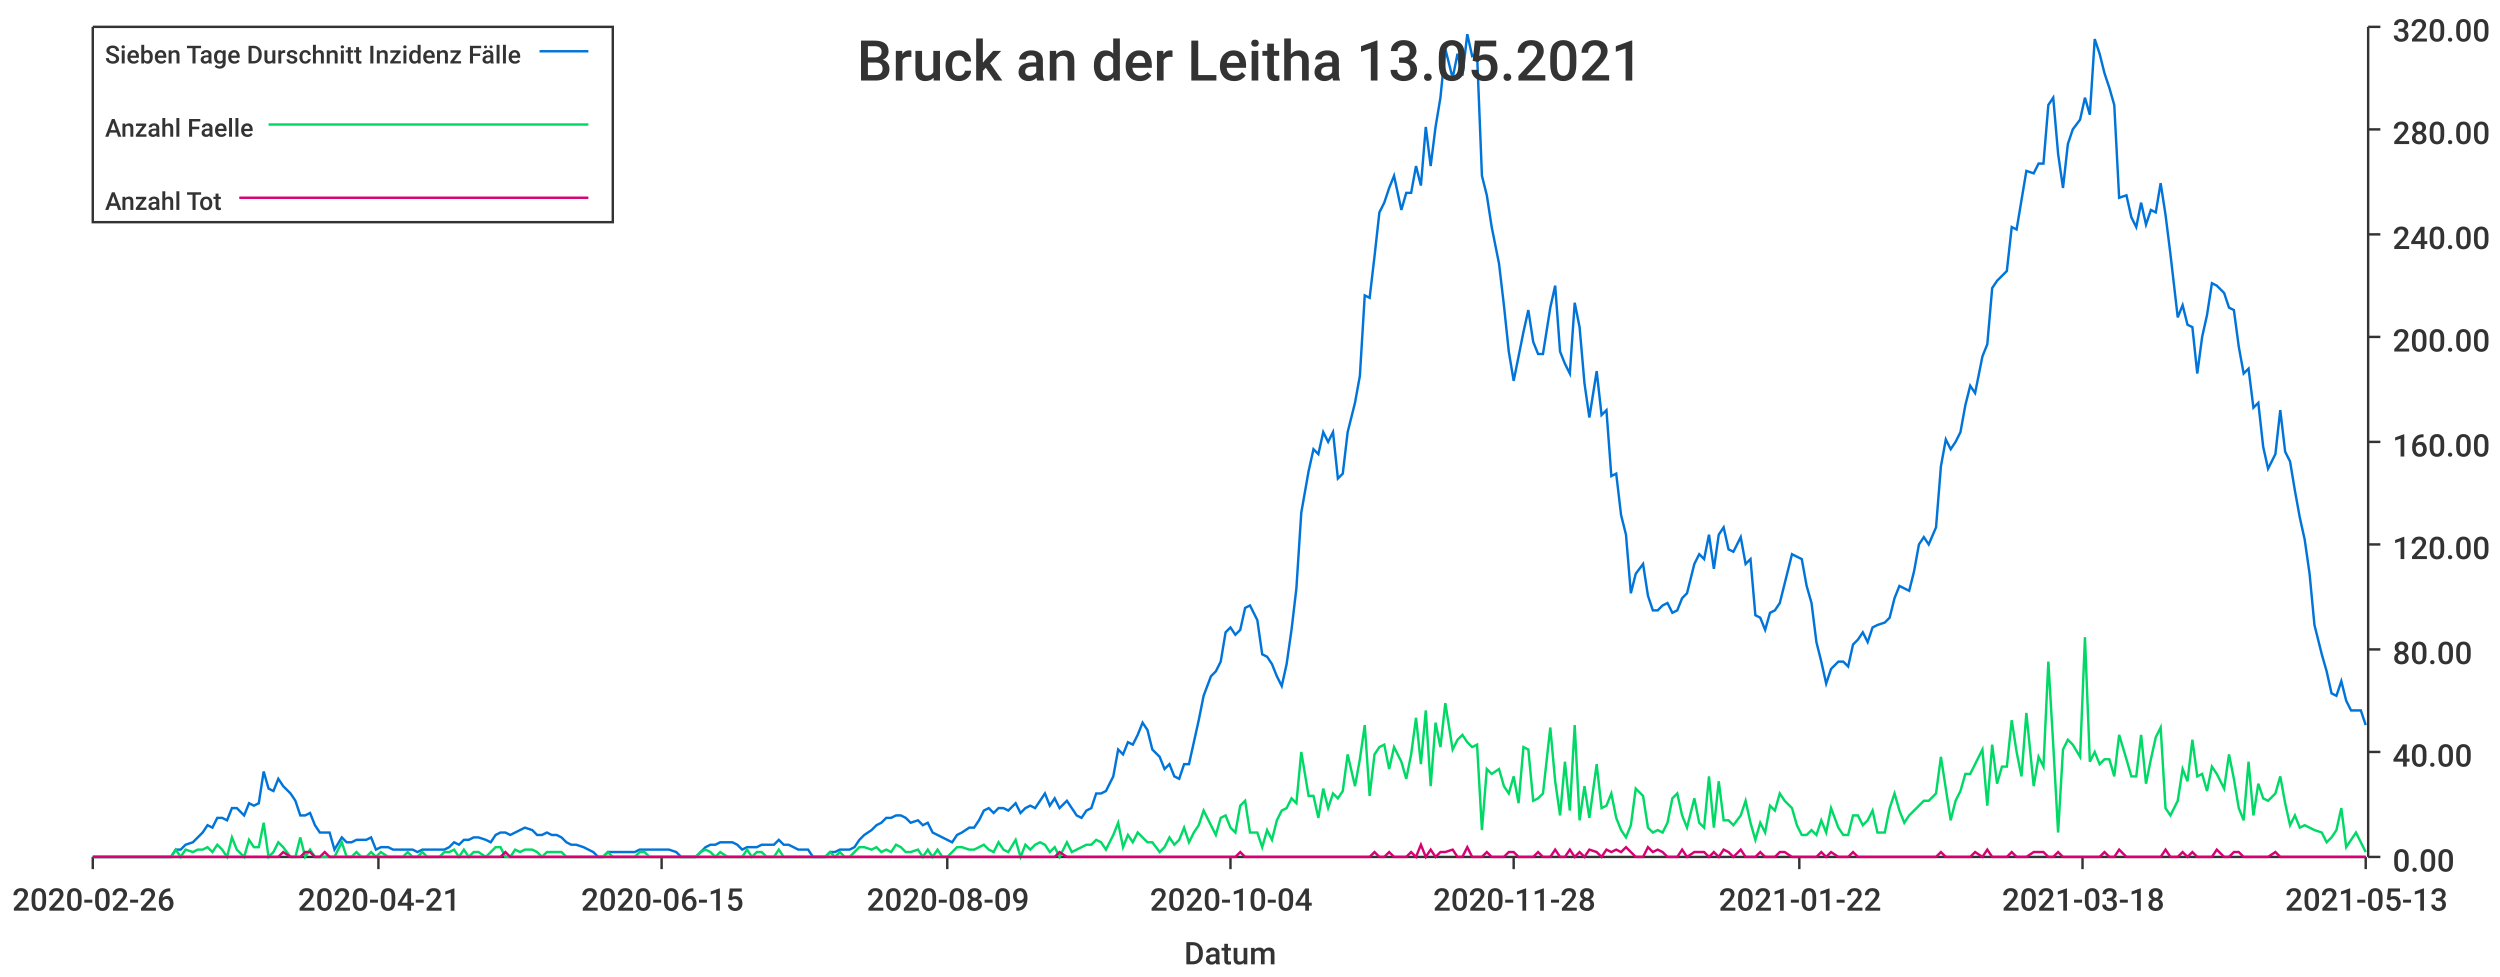
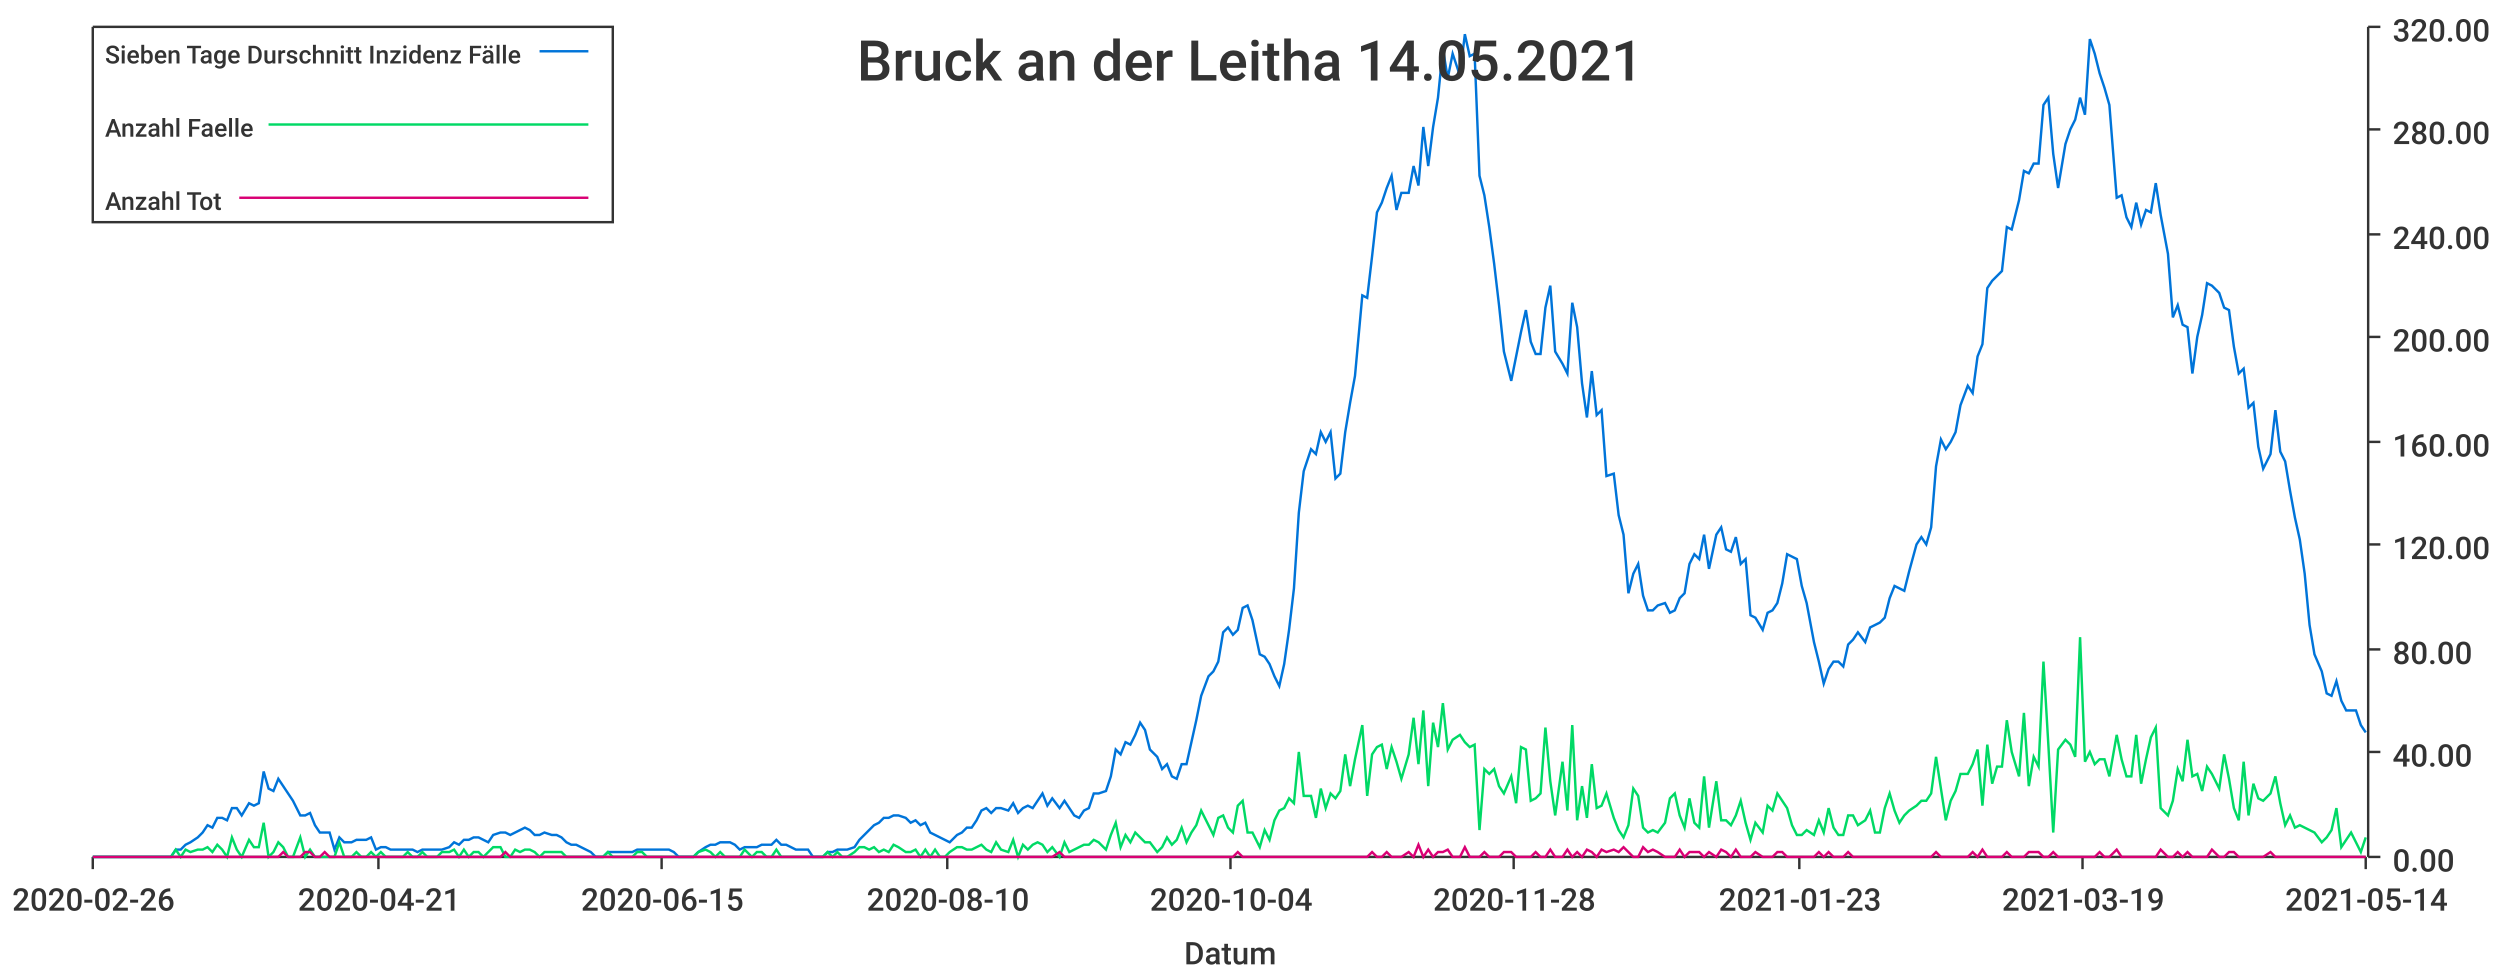
<svg xmlns="http://www.w3.org/2000/svg" width="1024" height="400">\n<path d="M 0 0 L 1024 0 L 1024 400 L 0 400 L 0 0" style="stroke-width:0;stroke:rgba(255,255,255,1.0);fill:rgba(255,255,255,1.0)" />
  <path d="M 38 11 L 969 11 L 969 351 L 38 351 L 38 11" style="stroke-width:0;stroke:rgba(255,255,255,1.0);fill:rgba(255,255,255,1.0)" />
  <path d="M 38 351 L 969 351" style="stroke-width:1;stroke:rgba(51,51,51,1.0);fill:none" />
  <path d="M 38 351 L 38 356" style="stroke-width:1;stroke:rgba(51,51,51,1.0);fill:none" />
  <text x="5" y="373" style="stroke-width:0;stroke:none;fill:rgba(51,51,51,1.0);font-size:12.8px;font-family:'Roboto Medium',sans-serif">2020-02-26</text>
  <path d="M 155 351 L 155 356" style="stroke-width:1;stroke:rgba(51,51,51,1.0);fill:none" />
  <text x="122" y="373" style="stroke-width:0;stroke:none;fill:rgba(51,51,51,1.0);font-size:12.8px;font-family:'Roboto Medium',sans-serif">2020-04-21</text>
  <path d="M 271 351 L 271 356" style="stroke-width:1;stroke:rgba(51,51,51,1.0);fill:none" />
  <text x="238" y="373" style="stroke-width:0;stroke:none;fill:rgba(51,51,51,1.0);font-size:12.8px;font-family:'Roboto Medium',sans-serif">2020-06-15</text>
  <path d="M 388 351 L 388 356" style="stroke-width:1;stroke:rgba(51,51,51,1.0);fill:none" />
-   <text x="355" y="373" style="stroke-width:0;stroke:none;fill:rgba(51,51,51,1.0);font-size:12.8px;font-family:'Roboto Medium',sans-serif">2020-08-09</text>
+   <text x="355" y="373" style="stroke-width:0;stroke:none;fill:rgba(51,51,51,1.0);font-size:12.8px;font-family:'Roboto Medium',sans-serif">2020-08-10</text>
  <path d="M 504 351 L 504 356" style="stroke-width:1;stroke:rgba(51,51,51,1.0);fill:none" />
  <text x="471" y="373" style="stroke-width:0;stroke:none;fill:rgba(51,51,51,1.0);font-size:12.8px;font-family:'Roboto Medium',sans-serif">2020-10-04</text>
  <path d="M 620 351 L 620 356" style="stroke-width:1;stroke:rgba(51,51,51,1.0);fill:none" />
  <text x="587" y="373" style="stroke-width:0;stroke:none;fill:rgba(51,51,51,1.0);font-size:12.8px;font-family:'Roboto Medium',sans-serif">2020-11-28</text>
  <path d="M 737 351 L 737 356" style="stroke-width:1;stroke:rgba(51,51,51,1.0);fill:none" />
-   <text x="704" y="373" style="stroke-width:0;stroke:none;fill:rgba(51,51,51,1.0);font-size:12.8px;font-family:'Roboto Medium',sans-serif">2021-01-22</text>
+   <text x="704" y="373" style="stroke-width:0;stroke:none;fill:rgba(51,51,51,1.0);font-size:12.8px;font-family:'Roboto Medium',sans-serif">2021-01-23</text>
  <path d="M 853 351 L 853 356" style="stroke-width:1;stroke:rgba(51,51,51,1.0);fill:none" />
-   <text x="820" y="373" style="stroke-width:0;stroke:none;fill:rgba(51,51,51,1.0);font-size:12.8px;font-family:'Roboto Medium',sans-serif">2021-03-18</text>
+   <text x="820" y="373" style="stroke-width:0;stroke:none;fill:rgba(51,51,51,1.0);font-size:12.8px;font-family:'Roboto Medium',sans-serif">2021-03-19</text>
  <path d="M 969 351 L 969 356" style="stroke-width:1;stroke:rgba(51,51,51,1.0);fill:none" />
-   <text x="936" y="373" style="stroke-width:0;stroke:none;fill:rgba(51,51,51,1.0);font-size:12.8px;font-family:'Roboto Medium',sans-serif">2021-05-13</text>
+   <text x="936" y="373" style="stroke-width:0;stroke:none;fill:rgba(51,51,51,1.0);font-size:12.8px;font-family:'Roboto Medium',sans-serif">2021-05-14</text>
  <text x="485" y="395" style="stroke-width:0;stroke:none;fill:rgba(51,51,51,1.0);font-size:12.8px;font-family:'Roboto Medium',sans-serif">Datum</text>
  <path d="M 970 351 L 970 11" style="stroke-width:1;stroke:rgba(51,51,51,1.0);fill:none" />
  <path d="M 970 351 L 975 351" style="stroke-width:1;stroke:rgba(51,51,51,1.0);fill:none" />
  <text x="980" y="357" style="stroke-width:0;stroke:none;fill:rgba(51,51,51,1.0);font-size:12.8px;font-family:'Roboto Medium',sans-serif">0.00</text>
  <path d="M 970 308 L 975 308" style="stroke-width:1;stroke:rgba(51,51,51,1.0);fill:none" />
  <text x="980" y="314" style="stroke-width:0;stroke:none;fill:rgba(51,51,51,1.0);font-size:12.8px;font-family:'Roboto Medium',sans-serif">40.00</text>
  <path d="M 970 266 L 975 266" style="stroke-width:1;stroke:rgba(51,51,51,1.0);fill:none" />
  <text x="980" y="272" style="stroke-width:0;stroke:none;fill:rgba(51,51,51,1.0);font-size:12.8px;font-family:'Roboto Medium',sans-serif">80.00</text>
  <path d="M 970 223 L 975 223" style="stroke-width:1;stroke:rgba(51,51,51,1.0);fill:none" />
  <text x="980" y="229" style="stroke-width:0;stroke:none;fill:rgba(51,51,51,1.0);font-size:12.8px;font-family:'Roboto Medium',sans-serif">120.00</text>
  <path d="M 970 181 L 975 181" style="stroke-width:1;stroke:rgba(51,51,51,1.0);fill:none" />
  <text x="980" y="187" style="stroke-width:0;stroke:none;fill:rgba(51,51,51,1.0);font-size:12.8px;font-family:'Roboto Medium',sans-serif">160.00</text>
  <path d="M 970 138 L 975 138" style="stroke-width:1;stroke:rgba(51,51,51,1.0);fill:none" />
  <text x="980" y="144" style="stroke-width:0;stroke:none;fill:rgba(51,51,51,1.0);font-size:12.8px;font-family:'Roboto Medium',sans-serif">200.00</text>
  <path d="M 970 96 L 975 96" style="stroke-width:1;stroke:rgba(51,51,51,1.0);fill:none" />
  <text x="980" y="102" style="stroke-width:0;stroke:none;fill:rgba(51,51,51,1.0);font-size:12.8px;font-family:'Roboto Medium',sans-serif">240.00</text>
  <path d="M 970 53 L 975 53" style="stroke-width:1;stroke:rgba(51,51,51,1.0);fill:none" />
  <text x="980" y="59" style="stroke-width:0;stroke:none;fill:rgba(51,51,51,1.0);font-size:12.8px;font-family:'Roboto Medium',sans-serif">280.00</text>
  <path d="M 970 11 L 975 11" style="stroke-width:1;stroke:rgba(51,51,51,1.0);fill:none" />
  <text x="980" y="17" style="stroke-width:0;stroke:none;fill:rgba(51,51,51,1.0);font-size:12.8px;font-family:'Roboto Medium',sans-serif">320.00</text>
-   <path d="M 38 351 L 41 351 L 43 351 L 45 351 L 47 351 L 49 351 L 51 351 L 53 351 L 55 351 L 57 351 L 60 351 L 62 351 L 64 351 L 66 351 L 68 351 L 70 351 L 72 348 L 74 348 L 76 346 L 79 345 L 81 343 L 83 341 L 85 338 L 87 339 L 89 335 L 91 335 L 93 336 L 95 331 L 97 331 L 100 334 L 102 329 L 104 330 L 106 329 L 108 316 L 110 323 L 112 324 L 114 319 L 116 322 L 119 325 L 121 328 L 123 334 L 125 334 L 127 333 L 129 338 L 131 341 L 133 341 L 135 341 L 137 348 L 140 343 L 142 345 L 144 345 L 146 344 L 148 344 L 150 344 L 152 343 L 154 348 L 156 347 L 159 347 L 161 348 L 163 348 L 165 348 L 167 348 L 169 348 L 171 349 L 173 348 L 175 348 L 178 348 L 180 348 L 182 348 L 184 347 L 186 345 L 188 346 L 190 344 L 192 344 L 194 343 L 196 343 L 199 344 L 201 345 L 203 342 L 205 341 L 207 341 L 209 342 L 211 341 L 213 340 L 215 339 L 218 340 L 220 342 L 222 342 L 224 341 L 226 342 L 228 342 L 230 343 L 232 345 L 234 346 L 236 346 L 239 347 L 241 348 L 243 349 L 245 351 L 247 351 L 249 349 L 251 349 L 253 349 L 255 349 L 258 349 L 260 349 L 262 348 L 264 348 L 266 348 L 268 348 L 270 348 L 272 348 L 274 348 L 277 349 L 279 351 L 281 351 L 283 351 L 285 351 L 287 349 L 289 347 L 291 346 L 293 346 L 295 345 L 298 345 L 300 345 L 302 346 L 304 348 L 306 347 L 308 347 L 310 347 L 312 346 L 314 346 L 317 346 L 319 344 L 321 346 L 323 346 L 325 347 L 327 348 L 329 348 L 331 348 L 333 351 L 335 351 L 338 351 L 340 349 L 342 349 L 344 348 L 346 348 L 348 348 L 350 347 L 352 344 L 354 342 L 357 340 L 359 338 L 361 337 L 363 335 L 365 335 L 367 334 L 369 334 L 371 335 L 373 337 L 376 336 L 378 338 L 380 337 L 382 341 L 384 342 L 386 343 L 388 344 L 390 345 L 392 342 L 394 341 L 397 339 L 399 339 L 401 336 L 403 332 L 405 331 L 407 333 L 409 331 L 411 331 L 413 332 L 416 329 L 418 333 L 420 331 L 422 330 L 424 331 L 426 328 L 428 325 L 430 330 L 432 327 L 434 331 L 437 328 L 439 331 L 441 334 L 443 335 L 445 332 L 447 331 L 449 325 L 451 325 L 453 324 L 456 318 L 458 307 L 460 309 L 462 304 L 464 305 L 466 301 L 468 296 L 470 299 L 472 307 L 475 310 L 477 315 L 479 313 L 481 318 L 483 319 L 485 313 L 487 313 L 489 304 L 491 295 L 493 285 L 496 277 L 498 275 L 500 271 L 502 259 L 504 257 L 506 260 L 508 258 L 510 249 L 512 248 L 515 254 L 517 268 L 519 269 L 521 272 L 523 277 L 525 281 L 527 272 L 529 258 L 531 241 L 533 210 L 536 193 L 538 184 L 540 186 L 542 177 L 544 181 L 546 177 L 548 196 L 550 194 L 552 177 L 555 165 L 557 154 L 559 121 L 561 122 L 563 105 L 565 87 L 567 83 L 569 77 L 571 72 L 574 86 L 576 79 L 578 79 L 580 68 L 582 76 L 584 52 L 586 68 L 588 52 L 590 40 L 592 20 L 595 32 L 597 22 L 599 31 L 601 14 L 603 23 L 605 22 L 607 72 L 609 80 L 611 93 L 614 108 L 616 125 L 618 144 L 620 156 L 622 146 L 624 136 L 626 127 L 628 140 L 630 145 L 632 145 L 635 126 L 637 117 L 639 144 L 641 149 L 643 153 L 645 124 L 647 134 L 649 157 L 651 171 L 654 152 L 656 170 L 658 168 L 660 195 L 662 194 L 664 211 L 666 219 L 668 243 L 670 235 L 673 231 L 675 244 L 677 250 L 679 250 L 681 248 L 683 247 L 685 251 L 687 250 L 689 245 L 691 243 L 694 231 L 696 227 L 698 229 L 700 219 L 702 233 L 704 219 L 706 216 L 708 225 L 710 226 L 713 220 L 715 231 L 717 229 L 719 252 L 721 253 L 723 258 L 725 251 L 727 250 L 729 247 L 731 239 L 734 227 L 736 228 L 738 229 L 740 240 L 742 247 L 744 263 L 746 271 L 748 280 L 750 274 L 753 271 L 755 271 L 757 273 L 759 264 L 761 262 L 763 259 L 765 263 L 767 257 L 769 256 L 772 255 L 774 253 L 776 245 L 778 240 L 780 241 L 782 242 L 784 234 L 786 223 L 788 220 L 790 223 L 793 216 L 795 191 L 797 180 L 799 184 L 801 181 L 803 177 L 805 166 L 807 158 L 809 161 L 812 146 L 814 141 L 816 118 L 818 115 L 820 113 L 822 111 L 824 93 L 826 94 L 828 82 L 830 70 L 833 71 L 835 67 L 837 67 L 839 43 L 841 40 L 843 63 L 845 77 L 847 59 L 849 53 L 852 49 L 854 40 L 856 47 L 858 16 L 860 22 L 862 30 L 864 36 L 866 43 L 868 81 L 871 80 L 873 89 L 875 93 L 877 83 L 879 92 L 881 86 L 883 87 L 885 75 L 887 88 L 889 104 L 892 130 L 894 125 L 896 133 L 898 134 L 900 153 L 902 138 L 904 129 L 906 116 L 908 117 L 911 120 L 913 126 L 915 127 L 917 142 L 919 153 L 921 151 L 923 167 L 925 165 L 927 183 L 929 192 L 932 186 L 934 168 L 936 185 L 938 189 L 940 201 L 942 212 L 944 221 L 946 235 L 948 256 L 951 268 L 953 275 L 955 284 L 957 285 L 959 279 L 961 287 L 963 291 L 965 291 L 967 291 L 969 297" style="stroke-width:1;stroke:rgba(0,116,217,1.0);fill:none" />
-   <path d="M 38 351 L 41 351 L 43 351 L 45 351 L 47 351 L 49 351 L 51 351 L 53 351 L 55 351 L 57 351 L 60 351 L 62 351 L 64 351 L 66 351 L 68 351 L 70 351 L 72 348 L 74 351 L 76 348 L 79 349 L 81 348 L 83 348 L 85 347 L 87 349 L 89 346 L 91 348 L 93 351 L 95 343 L 97 348 L 100 351 L 102 344 L 104 347 L 106 347 L 108 337 L 110 351 L 112 349 L 114 345 L 116 347 L 119 351 L 121 351 L 123 343 L 125 351 L 127 348 L 129 351 L 131 351 L 133 351 L 135 351 L 137 351 L 140 345 L 142 351 L 144 351 L 146 349 L 148 351 L 150 351 L 152 349 L 154 351 L 156 349 L 159 351 L 161 351 L 163 351 L 165 351 L 167 349 L 169 351 L 171 351 L 173 349 L 175 351 L 178 351 L 180 351 L 182 349 L 184 349 L 186 348 L 188 351 L 190 348 L 192 351 L 194 349 L 196 349 L 199 351 L 201 349 L 203 347 L 205 347 L 207 351 L 209 351 L 211 348 L 213 349 L 215 348 L 218 348 L 220 349 L 222 351 L 224 349 L 226 349 L 228 349 L 230 349 L 232 351 L 234 351 L 236 351 L 239 351 L 241 351 L 243 351 L 245 351 L 247 351 L 249 349 L 251 351 L 253 351 L 255 351 L 258 351 L 260 351 L 262 349 L 264 349 L 266 351 L 268 351 L 270 351 L 272 351 L 274 351 L 277 351 L 279 351 L 281 351 L 283 351 L 285 351 L 287 349 L 289 348 L 291 349 L 293 351 L 295 349 L 298 351 L 300 351 L 302 351 L 304 351 L 306 348 L 308 351 L 310 349 L 312 349 L 314 351 L 317 351 L 319 348 L 321 351 L 323 351 L 325 351 L 327 351 L 329 351 L 331 351 L 333 351 L 335 351 L 338 351 L 340 349 L 342 351 L 344 349 L 346 351 L 348 351 L 350 349 L 352 347 L 354 347 L 357 348 L 359 347 L 361 349 L 363 348 L 365 349 L 367 346 L 369 347 L 371 349 L 373 349 L 376 348 L 378 351 L 380 348 L 382 351 L 384 348 L 386 351 L 388 351 L 390 349 L 392 347 L 394 347 L 397 348 L 399 348 L 401 347 L 403 346 L 405 348 L 407 349 L 409 345 L 411 348 L 413 349 L 416 344 L 418 351 L 420 346 L 422 348 L 424 346 L 426 345 L 428 346 L 430 349 L 432 347 L 434 351 L 437 345 L 439 349 L 441 348 L 443 347 L 445 346 L 447 346 L 449 344 L 451 345 L 453 348 L 456 342 L 458 337 L 460 347 L 462 342 L 464 345 L 466 341 L 468 343 L 470 345 L 472 345 L 475 349 L 477 347 L 479 343 L 481 346 L 483 344 L 485 339 L 487 345 L 489 341 L 491 338 L 493 332 L 496 338 L 498 342 L 500 335 L 502 334 L 504 339 L 506 341 L 508 330 L 510 328 L 512 341 L 515 341 L 517 347 L 519 340 L 521 344 L 523 336 L 525 332 L 527 331 L 529 327 L 531 329 L 533 308 L 536 326 L 538 326 L 540 335 L 542 323 L 544 331 L 546 325 L 548 327 L 550 324 L 552 309 L 555 322 L 557 311 L 559 297 L 561 326 L 563 309 L 565 306 L 567 305 L 569 315 L 571 306 L 574 312 L 576 319 L 578 309 L 580 294 L 582 313 L 584 291 L 586 322 L 588 296 L 590 306 L 592 288 L 595 307 L 597 303 L 599 301 L 601 304 L 603 306 L 605 305 L 607 340 L 609 315 L 611 317 L 614 315 L 616 322 L 618 325 L 620 318 L 622 329 L 624 306 L 626 307 L 628 328 L 630 327 L 632 325 L 635 298 L 637 320 L 639 334 L 641 312 L 643 332 L 645 297 L 647 336 L 649 322 L 651 335 L 654 313 L 656 331 L 658 330 L 660 325 L 662 335 L 664 340 L 666 343 L 668 338 L 670 323 L 673 326 L 675 339 L 677 341 L 679 340 L 681 341 L 683 337 L 685 327 L 687 325 L 689 334 L 691 339 L 694 327 L 696 337 L 698 339 L 700 318 L 702 339 L 704 320 L 706 336 L 708 336 L 710 338 L 713 334 L 715 328 L 717 337 L 719 344 L 721 337 L 723 341 L 725 330 L 727 332 L 729 325 L 731 328 L 734 331 L 736 338 L 738 342 L 740 342 L 742 340 L 744 342 L 746 336 L 748 341 L 750 331 L 753 339 L 755 342 L 757 342 L 759 334 L 761 334 L 763 338 L 765 336 L 767 332 L 769 341 L 772 341 L 774 331 L 776 325 L 778 332 L 780 337 L 782 334 L 784 332 L 786 330 L 788 328 L 790 328 L 793 325 L 795 310 L 797 323 L 799 336 L 801 328 L 803 324 L 805 317 L 807 317 L 809 313 L 812 307 L 814 330 L 816 305 L 818 321 L 820 314 L 822 314 L 824 295 L 826 308 L 828 318 L 830 292 L 833 322 L 835 310 L 837 314 L 839 271 L 841 305 L 843 341 L 845 307 L 847 303 L 849 305 L 852 310 L 854 261 L 856 312 L 858 308 L 860 313 L 862 311 L 864 311 L 866 318 L 868 301 L 871 311 L 873 318 L 875 318 L 877 301 L 879 321 L 881 311 L 883 302 L 885 298 L 887 331 L 889 334 L 892 328 L 894 315 L 896 320 L 898 303 L 900 318 L 902 317 L 904 324 L 906 314 L 908 317 L 911 323 L 913 309 L 915 319 L 917 331 L 919 336 L 921 312 L 923 334 L 925 321 L 927 327 L 929 328 L 932 325 L 934 318 L 936 329 L 938 338 L 940 334 L 942 339 L 944 338 L 946 339 L 948 340 L 951 341 L 953 345 L 955 343 L 957 340 L 959 331 L 961 347 L 963 344 L 965 341 L 967 345 L 969 349" style="stroke-width:1;stroke:rgba(0,217,101,1.0);fill:none" />
-   <path d="M 38 351 L 41 351 L 43 351 L 45 351 L 47 351 L 49 351 L 51 351 L 53 351 L 55 351 L 57 351 L 60 351 L 62 351 L 64 351 L 66 351 L 68 351 L 70 351 L 72 351 L 74 351 L 76 351 L 79 351 L 81 351 L 83 351 L 85 351 L 87 351 L 89 351 L 91 351 L 93 351 L 95 351 L 97 351 L 100 351 L 102 351 L 104 351 L 106 351 L 108 351 L 110 351 L 112 351 L 114 351 L 116 349 L 119 351 L 121 351 L 123 351 L 125 349 L 127 349 L 129 351 L 131 351 L 133 349 L 135 351 L 137 351 L 140 351 L 142 351 L 144 351 L 146 351 L 148 351 L 150 351 L 152 351 L 154 351 L 156 351 L 159 351 L 161 351 L 163 351 L 165 351 L 167 351 L 169 351 L 171 351 L 173 351 L 175 351 L 178 351 L 180 351 L 182 351 L 184 351 L 186 351 L 188 351 L 190 351 L 192 351 L 194 351 L 196 351 L 199 351 L 201 351 L 203 351 L 205 351 L 207 349 L 209 351 L 211 351 L 213 351 L 215 351 L 218 351 L 220 351 L 222 351 L 224 351 L 226 351 L 228 351 L 230 351 L 232 351 L 234 351 L 236 351 L 239 351 L 241 351 L 243 351 L 245 351 L 247 351 L 249 351 L 251 351 L 253 351 L 255 351 L 258 351 L 260 351 L 262 351 L 264 351 L 266 351 L 268 351 L 270 351 L 272 351 L 274 351 L 277 351 L 279 351 L 281 351 L 283 351 L 285 351 L 287 351 L 289 351 L 291 351 L 293 351 L 295 351 L 298 351 L 300 351 L 302 351 L 304 351 L 306 351 L 308 351 L 310 351 L 312 351 L 314 351 L 317 351 L 319 351 L 321 351 L 323 351 L 325 351 L 327 351 L 329 351 L 331 351 L 333 351 L 335 351 L 338 351 L 340 351 L 342 351 L 344 351 L 346 351 L 348 351 L 350 351 L 352 351 L 354 351 L 357 351 L 359 351 L 361 351 L 363 351 L 365 351 L 367 351 L 369 351 L 371 351 L 373 351 L 376 351 L 378 351 L 380 351 L 382 351 L 384 351 L 386 351 L 388 351 L 390 351 L 392 351 L 394 351 L 397 351 L 399 351 L 401 351 L 403 351 L 405 351 L 407 351 L 409 351 L 411 351 L 413 351 L 416 351 L 418 351 L 420 351 L 422 351 L 424 351 L 426 351 L 428 351 L 430 351 L 432 351 L 434 349 L 437 351 L 439 351 L 441 351 L 443 351 L 445 351 L 447 351 L 449 351 L 451 351 L 453 351 L 456 351 L 458 351 L 460 351 L 462 351 L 464 351 L 466 351 L 468 351 L 470 351 L 472 351 L 475 351 L 477 351 L 479 351 L 481 351 L 483 351 L 485 351 L 487 351 L 489 351 L 491 351 L 493 351 L 496 351 L 498 351 L 500 351 L 502 351 L 504 351 L 506 351 L 508 349 L 510 351 L 512 351 L 515 351 L 517 351 L 519 351 L 521 351 L 523 351 L 525 351 L 527 351 L 529 351 L 531 351 L 533 351 L 536 351 L 538 351 L 540 351 L 542 351 L 544 351 L 546 351 L 548 351 L 550 351 L 552 351 L 555 351 L 557 351 L 559 351 L 561 351 L 563 349 L 565 351 L 567 351 L 569 349 L 571 351 L 574 351 L 576 351 L 578 349 L 580 351 L 582 346 L 584 351 L 586 348 L 588 351 L 590 349 L 592 349 L 595 348 L 597 351 L 599 351 L 601 347 L 603 351 L 605 351 L 607 351 L 609 349 L 611 351 L 614 351 L 616 351 L 618 349 L 620 349 L 622 351 L 624 351 L 626 351 L 628 351 L 630 349 L 632 351 L 635 351 L 637 348 L 639 351 L 641 351 L 643 348 L 645 351 L 647 349 L 649 351 L 651 348 L 654 349 L 656 351 L 658 348 L 660 349 L 662 348 L 664 349 L 666 347 L 668 349 L 670 351 L 673 351 L 675 347 L 677 349 L 679 348 L 681 349 L 683 351 L 685 351 L 687 351 L 689 348 L 691 351 L 694 349 L 696 349 L 698 349 L 700 351 L 702 349 L 704 351 L 706 348 L 708 349 L 710 351 L 713 348 L 715 351 L 717 351 L 719 351 L 721 349 L 723 351 L 725 351 L 727 351 L 729 349 L 731 349 L 734 351 L 736 351 L 738 351 L 740 351 L 742 351 L 744 351 L 746 349 L 748 351 L 750 349 L 753 351 L 755 351 L 757 351 L 759 349 L 761 351 L 763 351 L 765 351 L 767 351 L 769 351 L 772 351 L 774 351 L 776 351 L 778 351 L 780 351 L 782 351 L 784 351 L 786 351 L 788 351 L 790 351 L 793 351 L 795 349 L 797 351 L 799 351 L 801 351 L 803 351 L 805 351 L 807 351 L 809 349 L 812 351 L 814 348 L 816 351 L 818 351 L 820 351 L 822 351 L 824 349 L 826 351 L 828 351 L 830 351 L 833 349 L 835 349 L 837 349 L 839 351 L 841 351 L 843 349 L 845 351 L 847 351 L 849 351 L 852 351 L 854 351 L 856 351 L 858 351 L 860 351 L 862 349 L 864 351 L 866 351 L 868 348 L 871 351 L 873 351 L 875 351 L 877 351 L 879 351 L 881 351 L 883 351 L 885 351 L 887 348 L 889 351 L 892 351 L 894 349 L 896 351 L 898 349 L 900 351 L 902 351 L 904 351 L 906 351 L 908 348 L 911 351 L 913 351 L 915 349 L 917 349 L 919 351 L 921 351 L 923 351 L 925 351 L 927 351 L 929 351 L 932 349 L 934 351 L 936 351 L 938 351 L 940 351 L 942 351 L 944 351 L 946 351 L 948 351 L 951 351 L 953 351 L 955 351 L 957 351 L 959 351 L 961 351 L 963 351 L 965 351 L 967 351 L 969 351" style="stroke-width:1;stroke:rgba(217,0,116,1.0);fill:none" />
-   <text x="351" y="33" style="stroke-width:0;stroke:none;fill:rgba(51,51,51,1.0);font-size:23.0px;font-family:'Roboto Medium',sans-serif">Bruck an der Leitha 13.05.2021</text>
+   <path d="M 38 351 L 41 351 L 43 351 L 45 351 L 47 351 L 49 351 L 51 351 L 53 351 L 55 351 L 57 351 L 60 351 L 62 351 L 64 351 L 66 351 L 68 351 L 70 351 L 72 348 L 74 348 L 76 346 L 78 345 L 81 343 L 83 341 L 85 338 L 87 339 L 89 335 L 91 335 L 93 336 L 95 331 L 97 331 L 99 334 L 102 329 L 104 330 L 106 329 L 108 316 L 110 323 L 112 324 L 114 319 L 116 322 L 118 325 L 120 328 L 123 334 L 125 334 L 127 333 L 129 338 L 131 341 L 133 341 L 135 341 L 137 348 L 139 343 L 141 345 L 144 345 L 146 344 L 148 344 L 150 344 L 152 343 L 154 348 L 156 347 L 158 347 L 160 348 L 162 348 L 165 348 L 167 348 L 169 348 L 171 349 L 173 348 L 175 348 L 177 348 L 179 348 L 181 348 L 184 347 L 186 345 L 188 346 L 190 344 L 192 344 L 194 343 L 196 343 L 198 344 L 200 345 L 202 342 L 205 341 L 207 341 L 209 342 L 211 341 L 213 340 L 215 339 L 217 340 L 219 342 L 221 342 L 223 341 L 226 342 L 228 342 L 230 343 L 232 345 L 234 346 L 236 346 L 238 347 L 240 348 L 242 349 L 244 351 L 247 351 L 249 349 L 251 349 L 253 349 L 255 349 L 257 349 L 259 349 L 261 348 L 263 348 L 265 348 L 268 348 L 270 348 L 272 348 L 274 348 L 276 349 L 278 351 L 280 351 L 282 351 L 284 351 L 286 349 L 289 347 L 291 346 L 293 346 L 295 345 L 297 345 L 299 345 L 301 346 L 303 348 L 305 347 L 308 347 L 310 347 L 312 346 L 314 346 L 316 346 L 318 344 L 320 346 L 322 346 L 324 347 L 326 348 L 329 348 L 331 348 L 333 351 L 335 351 L 337 351 L 339 349 L 341 349 L 343 348 L 345 348 L 347 348 L 350 347 L 352 344 L 354 342 L 356 340 L 358 338 L 360 337 L 362 335 L 364 335 L 366 334 L 368 334 L 371 335 L 373 337 L 375 336 L 377 338 L 379 337 L 381 341 L 383 342 L 385 343 L 387 344 L 389 345 L 392 342 L 394 341 L 396 339 L 398 339 L 400 336 L 402 332 L 404 331 L 406 333 L 408 331 L 410 331 L 413 332 L 415 329 L 417 333 L 419 331 L 421 330 L 423 331 L 425 328 L 427 325 L 429 330 L 431 327 L 434 331 L 436 328 L 438 331 L 440 334 L 442 335 L 444 332 L 446 331 L 448 325 L 450 325 L 453 324 L 455 318 L 457 307 L 459 309 L 461 304 L 463 305 L 465 301 L 467 296 L 469 299 L 471 307 L 474 310 L 476 315 L 478 313 L 480 318 L 482 319 L 484 313 L 486 313 L 488 304 L 490 295 L 492 285 L 495 277 L 497 275 L 499 271 L 501 259 L 503 257 L 505 260 L 507 258 L 509 249 L 511 248 L 513 254 L 516 268 L 518 269 L 520 272 L 522 277 L 524 281 L 526 272 L 528 258 L 530 241 L 532 210 L 534 193 L 537 184 L 539 186 L 541 177 L 543 181 L 545 177 L 547 196 L 549 194 L 551 177 L 553 165 L 555 154 L 558 121 L 560 122 L 562 105 L 564 87 L 566 83 L 568 77 L 570 72 L 572 86 L 574 79 L 577 79 L 579 68 L 581 76 L 583 52 L 585 68 L 587 52 L 589 40 L 591 20 L 593 32 L 595 22 L 598 31 L 600 14 L 602 23 L 604 22 L 606 72 L 608 80 L 610 93 L 612 108 L 614 125 L 616 144 L 619 156 L 621 146 L 623 136 L 625 127 L 627 140 L 629 145 L 631 145 L 633 126 L 635 117 L 637 144 L 640 149 L 642 153 L 644 124 L 646 134 L 648 157 L 650 171 L 652 152 L 654 170 L 656 168 L 658 195 L 661 194 L 663 211 L 665 219 L 667 243 L 669 235 L 671 231 L 673 244 L 675 250 L 677 250 L 679 248 L 682 247 L 684 251 L 686 250 L 688 245 L 690 243 L 692 231 L 694 227 L 696 229 L 698 219 L 700 233 L 703 219 L 705 216 L 707 225 L 709 226 L 711 220 L 713 231 L 715 229 L 717 252 L 719 253 L 722 258 L 724 251 L 726 250 L 728 247 L 730 239 L 732 227 L 734 228 L 736 229 L 738 240 L 740 247 L 743 263 L 745 271 L 747 280 L 749 274 L 751 271 L 753 271 L 755 273 L 757 264 L 759 262 L 761 259 L 764 263 L 766 257 L 768 256 L 770 255 L 772 253 L 774 245 L 776 240 L 778 241 L 780 242 L 782 234 L 785 223 L 787 220 L 789 223 L 791 216 L 793 191 L 795 180 L 797 184 L 799 181 L 801 177 L 803 166 L 806 158 L 808 161 L 810 146 L 812 141 L 814 118 L 816 115 L 818 113 L 820 111 L 822 93 L 824 94 L 827 82 L 829 70 L 831 71 L 833 67 L 835 67 L 837 43 L 839 40 L 841 63 L 843 77 L 846 59 L 848 53 L 850 49 L 852 40 L 854 47 L 856 16 L 858 22 L 860 30 L 862 36 L 864 43 L 867 81 L 869 80 L 871 89 L 873 93 L 875 83 L 877 92 L 879 86 L 881 87 L 883 75 L 885 88 L 888 104 L 890 130 L 892 125 L 894 133 L 896 134 L 898 153 L 900 138 L 902 129 L 904 116 L 906 117 L 909 120 L 911 126 L 913 127 L 915 142 L 917 153 L 919 151 L 921 167 L 923 165 L 925 183 L 927 192 L 930 186 L 932 168 L 934 185 L 936 189 L 938 201 L 940 212 L 942 221 L 944 235 L 946 256 L 948 268 L 951 275 L 953 284 L 955 285 L 957 279 L 959 287 L 961 291 L 963 291 L 965 291 L 967 297 L 969 300" style="stroke-width:1;stroke:rgba(0,116,217,1.0);fill:none" />
+   <path d="M 38 351 L 41 351 L 43 351 L 45 351 L 47 351 L 49 351 L 51 351 L 53 351 L 55 351 L 57 351 L 60 351 L 62 351 L 64 351 L 66 351 L 68 351 L 70 351 L 72 348 L 74 351 L 76 348 L 78 349 L 81 348 L 83 348 L 85 347 L 87 349 L 89 346 L 91 348 L 93 351 L 95 343 L 97 348 L 99 351 L 102 344 L 104 347 L 106 347 L 108 337 L 110 351 L 112 349 L 114 345 L 116 347 L 118 351 L 120 351 L 123 343 L 125 351 L 127 348 L 129 351 L 131 351 L 133 351 L 135 351 L 137 351 L 139 345 L 141 351 L 144 351 L 146 349 L 148 351 L 150 351 L 152 349 L 154 351 L 156 349 L 158 351 L 160 351 L 162 351 L 165 351 L 167 349 L 169 351 L 171 351 L 173 349 L 175 351 L 177 351 L 179 351 L 181 349 L 184 349 L 186 348 L 188 351 L 190 348 L 192 351 L 194 349 L 196 349 L 198 351 L 200 349 L 202 347 L 205 347 L 207 351 L 209 351 L 211 348 L 213 349 L 215 348 L 217 348 L 219 349 L 221 351 L 223 349 L 226 349 L 228 349 L 230 349 L 232 351 L 234 351 L 236 351 L 238 351 L 240 351 L 242 351 L 244 351 L 247 351 L 249 349 L 251 351 L 253 351 L 255 351 L 257 351 L 259 351 L 261 349 L 263 349 L 265 351 L 268 351 L 270 351 L 272 351 L 274 351 L 276 351 L 278 351 L 280 351 L 282 351 L 284 351 L 286 349 L 289 348 L 291 349 L 293 351 L 295 349 L 297 351 L 299 351 L 301 351 L 303 351 L 305 348 L 308 351 L 310 349 L 312 349 L 314 351 L 316 351 L 318 348 L 320 351 L 322 351 L 324 351 L 326 351 L 329 351 L 331 351 L 333 351 L 335 351 L 337 351 L 339 349 L 341 351 L 343 349 L 345 351 L 347 351 L 350 349 L 352 347 L 354 347 L 356 348 L 358 347 L 360 349 L 362 348 L 364 349 L 366 346 L 368 347 L 371 349 L 373 349 L 375 348 L 377 351 L 379 348 L 381 351 L 383 348 L 385 351 L 387 351 L 389 349 L 392 347 L 394 347 L 396 348 L 398 348 L 400 347 L 402 346 L 404 348 L 406 349 L 408 345 L 410 348 L 413 349 L 415 344 L 417 351 L 419 346 L 421 348 L 423 346 L 425 345 L 427 346 L 429 349 L 431 347 L 434 351 L 436 345 L 438 349 L 440 348 L 442 347 L 444 346 L 446 346 L 448 344 L 450 345 L 453 348 L 455 342 L 457 337 L 459 347 L 461 342 L 463 345 L 465 341 L 467 343 L 469 345 L 471 345 L 474 349 L 476 347 L 478 343 L 480 346 L 482 344 L 484 339 L 486 345 L 488 341 L 490 338 L 492 332 L 495 338 L 497 342 L 499 335 L 501 334 L 503 339 L 505 341 L 507 330 L 509 328 L 511 341 L 513 341 L 516 347 L 518 340 L 520 344 L 522 336 L 524 332 L 526 331 L 528 327 L 530 329 L 532 308 L 534 326 L 537 326 L 539 335 L 541 323 L 543 331 L 545 325 L 547 327 L 549 324 L 551 309 L 553 322 L 555 311 L 558 297 L 560 326 L 562 309 L 564 306 L 566 305 L 568 315 L 570 306 L 572 312 L 574 319 L 577 309 L 579 294 L 581 313 L 583 291 L 585 322 L 587 296 L 589 306 L 591 288 L 593 307 L 595 303 L 598 301 L 600 304 L 602 306 L 604 305 L 606 340 L 608 315 L 610 317 L 612 315 L 614 322 L 616 325 L 619 318 L 621 329 L 623 306 L 625 307 L 627 328 L 629 327 L 631 325 L 633 298 L 635 320 L 637 334 L 640 312 L 642 332 L 644 297 L 646 336 L 648 322 L 650 335 L 652 313 L 654 331 L 656 330 L 658 325 L 661 335 L 663 340 L 665 343 L 667 338 L 669 323 L 671 326 L 673 339 L 675 341 L 677 340 L 679 341 L 682 337 L 684 327 L 686 325 L 688 334 L 690 339 L 692 327 L 694 337 L 696 339 L 698 318 L 700 339 L 703 320 L 705 336 L 707 336 L 709 338 L 711 334 L 713 328 L 715 337 L 717 344 L 719 337 L 722 341 L 724 330 L 726 332 L 728 325 L 730 328 L 732 331 L 734 338 L 736 342 L 738 342 L 740 340 L 743 342 L 745 336 L 747 341 L 749 331 L 751 339 L 753 342 L 755 342 L 757 334 L 759 334 L 761 338 L 764 336 L 766 332 L 768 341 L 770 341 L 772 331 L 774 325 L 776 332 L 778 337 L 780 334 L 782 332 L 785 330 L 787 328 L 789 328 L 791 325 L 793 310 L 795 323 L 797 336 L 799 328 L 801 324 L 803 317 L 806 317 L 808 313 L 810 307 L 812 330 L 814 305 L 816 321 L 818 314 L 820 314 L 822 295 L 824 308 L 827 318 L 829 292 L 831 322 L 833 310 L 835 314 L 837 271 L 839 305 L 841 341 L 843 307 L 846 303 L 848 305 L 850 310 L 852 261 L 854 312 L 856 308 L 858 313 L 860 311 L 862 311 L 864 318 L 867 301 L 869 311 L 871 318 L 873 318 L 875 301 L 877 321 L 879 311 L 881 302 L 883 298 L 885 331 L 888 334 L 890 328 L 892 315 L 894 320 L 896 303 L 898 318 L 900 317 L 902 324 L 904 314 L 906 317 L 909 323 L 911 309 L 913 319 L 915 331 L 917 336 L 919 312 L 921 334 L 923 321 L 925 327 L 927 328 L 930 325 L 932 318 L 934 329 L 936 338 L 938 334 L 940 339 L 942 338 L 944 339 L 946 340 L 948 341 L 951 345 L 953 343 L 955 340 L 957 331 L 959 347 L 961 344 L 963 341 L 965 345 L 967 349 L 969 343" style="stroke-width:1;stroke:rgba(0,217,101,1.0);fill:none" />
+   <path d="M 38 351 L 41 351 L 43 351 L 45 351 L 47 351 L 49 351 L 51 351 L 53 351 L 55 351 L 57 351 L 60 351 L 62 351 L 64 351 L 66 351 L 68 351 L 70 351 L 72 351 L 74 351 L 76 351 L 78 351 L 81 351 L 83 351 L 85 351 L 87 351 L 89 351 L 91 351 L 93 351 L 95 351 L 97 351 L 99 351 L 102 351 L 104 351 L 106 351 L 108 351 L 110 351 L 112 351 L 114 351 L 116 349 L 118 351 L 120 351 L 123 351 L 125 349 L 127 349 L 129 351 L 131 351 L 133 349 L 135 351 L 137 351 L 139 351 L 141 351 L 144 351 L 146 351 L 148 351 L 150 351 L 152 351 L 154 351 L 156 351 L 158 351 L 160 351 L 162 351 L 165 351 L 167 351 L 169 351 L 171 351 L 173 351 L 175 351 L 177 351 L 179 351 L 181 351 L 184 351 L 186 351 L 188 351 L 190 351 L 192 351 L 194 351 L 196 351 L 198 351 L 200 351 L 202 351 L 205 351 L 207 349 L 209 351 L 211 351 L 213 351 L 215 351 L 217 351 L 219 351 L 221 351 L 223 351 L 226 351 L 228 351 L 230 351 L 232 351 L 234 351 L 236 351 L 238 351 L 240 351 L 242 351 L 244 351 L 247 351 L 249 351 L 251 351 L 253 351 L 255 351 L 257 351 L 259 351 L 261 351 L 263 351 L 265 351 L 268 351 L 270 351 L 272 351 L 274 351 L 276 351 L 278 351 L 280 351 L 282 351 L 284 351 L 286 351 L 289 351 L 291 351 L 293 351 L 295 351 L 297 351 L 299 351 L 301 351 L 303 351 L 305 351 L 308 351 L 310 351 L 312 351 L 314 351 L 316 351 L 318 351 L 320 351 L 322 351 L 324 351 L 326 351 L 329 351 L 331 351 L 333 351 L 335 351 L 337 351 L 339 351 L 341 351 L 343 351 L 345 351 L 347 351 L 350 351 L 352 351 L 354 351 L 356 351 L 358 351 L 360 351 L 362 351 L 364 351 L 366 351 L 368 351 L 371 351 L 373 351 L 375 351 L 377 351 L 379 351 L 381 351 L 383 351 L 385 351 L 387 351 L 389 351 L 392 351 L 394 351 L 396 351 L 398 351 L 400 351 L 402 351 L 404 351 L 406 351 L 408 351 L 410 351 L 413 351 L 415 351 L 417 351 L 419 351 L 421 351 L 423 351 L 425 351 L 427 351 L 429 351 L 431 351 L 434 349 L 436 351 L 438 351 L 440 351 L 442 351 L 444 351 L 446 351 L 448 351 L 450 351 L 453 351 L 455 351 L 457 351 L 459 351 L 461 351 L 463 351 L 465 351 L 467 351 L 469 351 L 471 351 L 474 351 L 476 351 L 478 351 L 480 351 L 482 351 L 484 351 L 486 351 L 488 351 L 490 351 L 492 351 L 495 351 L 497 351 L 499 351 L 501 351 L 503 351 L 505 351 L 507 349 L 509 351 L 511 351 L 513 351 L 516 351 L 518 351 L 520 351 L 522 351 L 524 351 L 526 351 L 528 351 L 530 351 L 532 351 L 534 351 L 537 351 L 539 351 L 541 351 L 543 351 L 545 351 L 547 351 L 549 351 L 551 351 L 553 351 L 555 351 L 558 351 L 560 351 L 562 349 L 564 351 L 566 351 L 568 349 L 570 351 L 572 351 L 574 351 L 577 349 L 579 351 L 581 346 L 583 351 L 585 348 L 587 351 L 589 349 L 591 349 L 593 348 L 595 351 L 598 351 L 600 347 L 602 351 L 604 351 L 606 351 L 608 349 L 610 351 L 612 351 L 614 351 L 616 349 L 619 349 L 621 351 L 623 351 L 625 351 L 627 351 L 629 349 L 631 351 L 633 351 L 635 348 L 637 351 L 640 351 L 642 348 L 644 351 L 646 349 L 648 351 L 650 348 L 652 349 L 654 351 L 656 348 L 658 349 L 661 348 L 663 349 L 665 347 L 667 349 L 669 351 L 671 351 L 673 347 L 675 349 L 677 348 L 679 349 L 682 351 L 684 351 L 686 351 L 688 348 L 690 351 L 692 349 L 694 349 L 696 349 L 698 351 L 700 349 L 703 351 L 705 348 L 707 349 L 709 351 L 711 348 L 713 351 L 715 351 L 717 351 L 719 349 L 722 351 L 724 351 L 726 351 L 728 349 L 730 349 L 732 351 L 734 351 L 736 351 L 738 351 L 740 351 L 743 351 L 745 349 L 747 351 L 749 349 L 751 351 L 753 351 L 755 351 L 757 349 L 759 351 L 761 351 L 764 351 L 766 351 L 768 351 L 770 351 L 772 351 L 774 351 L 776 351 L 778 351 L 780 351 L 782 351 L 785 351 L 787 351 L 789 351 L 791 351 L 793 349 L 795 351 L 797 351 L 799 351 L 801 351 L 803 351 L 806 351 L 808 349 L 810 351 L 812 348 L 814 351 L 816 351 L 818 351 L 820 351 L 822 349 L 824 351 L 827 351 L 829 351 L 831 349 L 833 349 L 835 349 L 837 351 L 839 351 L 841 349 L 843 351 L 846 351 L 848 351 L 850 351 L 852 351 L 854 351 L 856 351 L 858 351 L 860 349 L 862 351 L 864 351 L 867 348 L 869 351 L 871 351 L 873 351 L 875 351 L 877 351 L 879 351 L 881 351 L 883 351 L 885 348 L 888 351 L 890 351 L 892 349 L 894 351 L 896 349 L 898 351 L 900 351 L 902 351 L 904 351 L 906 348 L 909 351 L 911 351 L 913 349 L 915 349 L 917 351 L 919 351 L 921 351 L 923 351 L 925 351 L 927 351 L 930 349 L 932 351 L 934 351 L 936 351 L 938 351 L 940 351 L 942 351 L 944 351 L 946 351 L 948 351 L 951 351 L 953 351 L 955 351 L 957 351 L 959 351 L 961 351 L 963 351 L 965 351 L 967 351 L 969 351" style="stroke-width:1;stroke:rgba(217,0,116,1.0);fill:none" />
+   <text x="351" y="33" style="stroke-width:0;stroke:none;fill:rgba(51,51,51,1.0);font-size:23.0px;font-family:'Roboto Medium',sans-serif">Bruck an der Leitha 14.05.2021</text>
  <path d="M 38 11 L 251 11 L 251 91 L 38 91 L 38 11" style="stroke-width:1;stroke:rgba(51,51,51,1.0);fill:rgba(255,255,255,1.0)" />
  <text x="43" y="26" style="stroke-width:0;stroke:none;fill:rgba(51,51,51,1.0);font-size:10.2px;font-family:'Roboto Medium',sans-serif">Sieben Tage Durschnitt Inzidenz Fälle</text>
  <path d="M 221 21 L 241 21" style="stroke-width:1;stroke:rgba(0,116,217,1.0);fill:none" />
  <text x="43" y="56" style="stroke-width:0;stroke:none;fill:rgba(51,51,51,1.0);font-size:10.2px;font-family:'Roboto Medium',sans-serif">Anzahl Faelle</text>
  <path d="M 110 51 L 241 51" style="stroke-width:1;stroke:rgba(0,217,101,1.0);fill:none" />
  <text x="43" y="86" style="stroke-width:0;stroke:none;fill:rgba(51,51,51,1.0);font-size:10.2px;font-family:'Roboto Medium',sans-serif">Anzahl Tot</text>
  <path d="M 98 81 L 241 81" style="stroke-width:1;stroke:rgba(217,0,116,1.0);fill:none" />
</svg>
